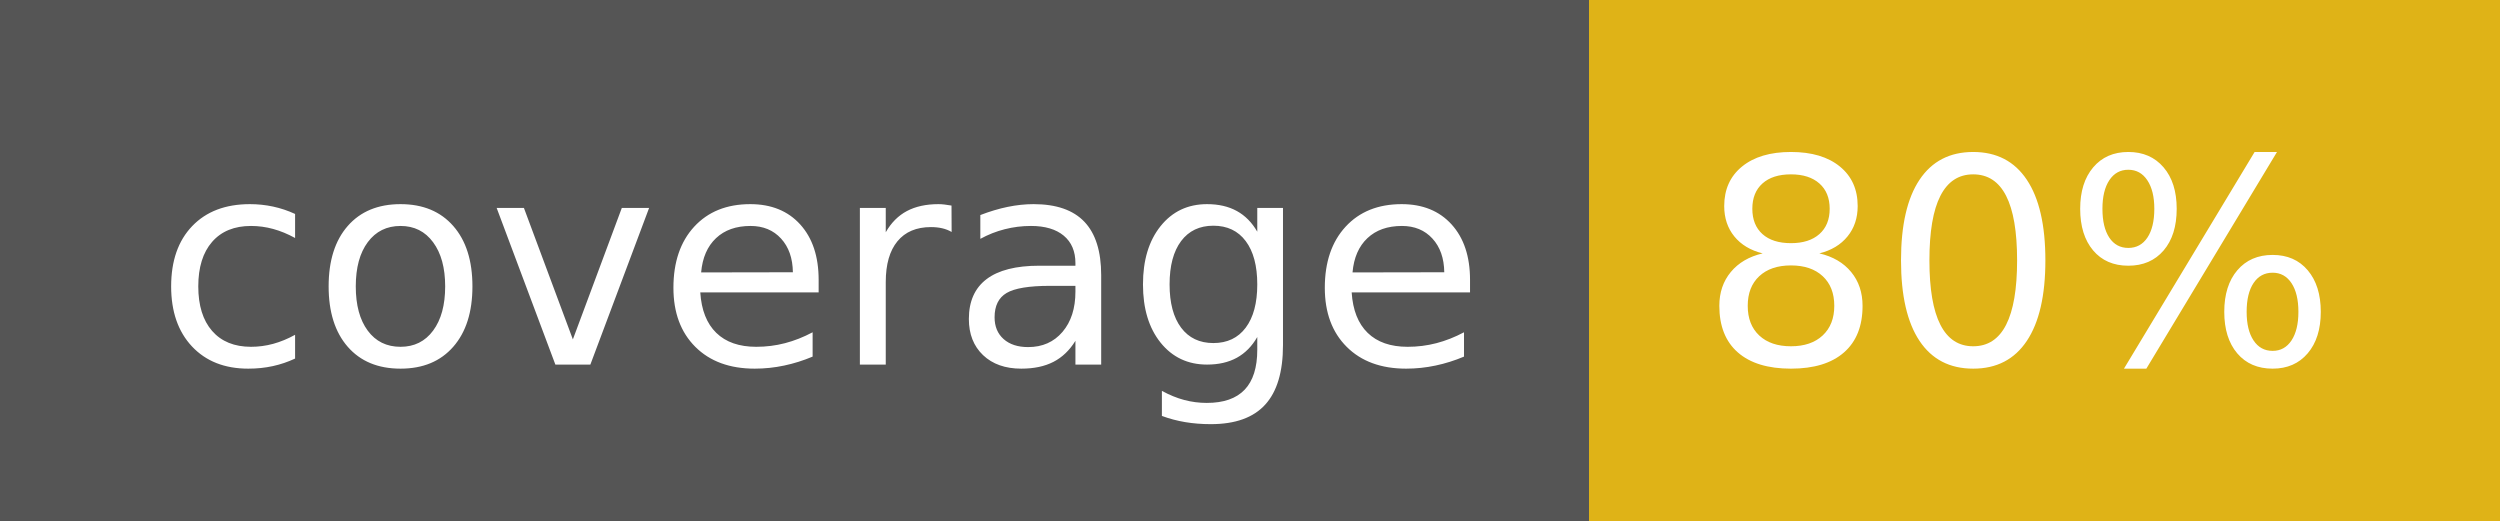
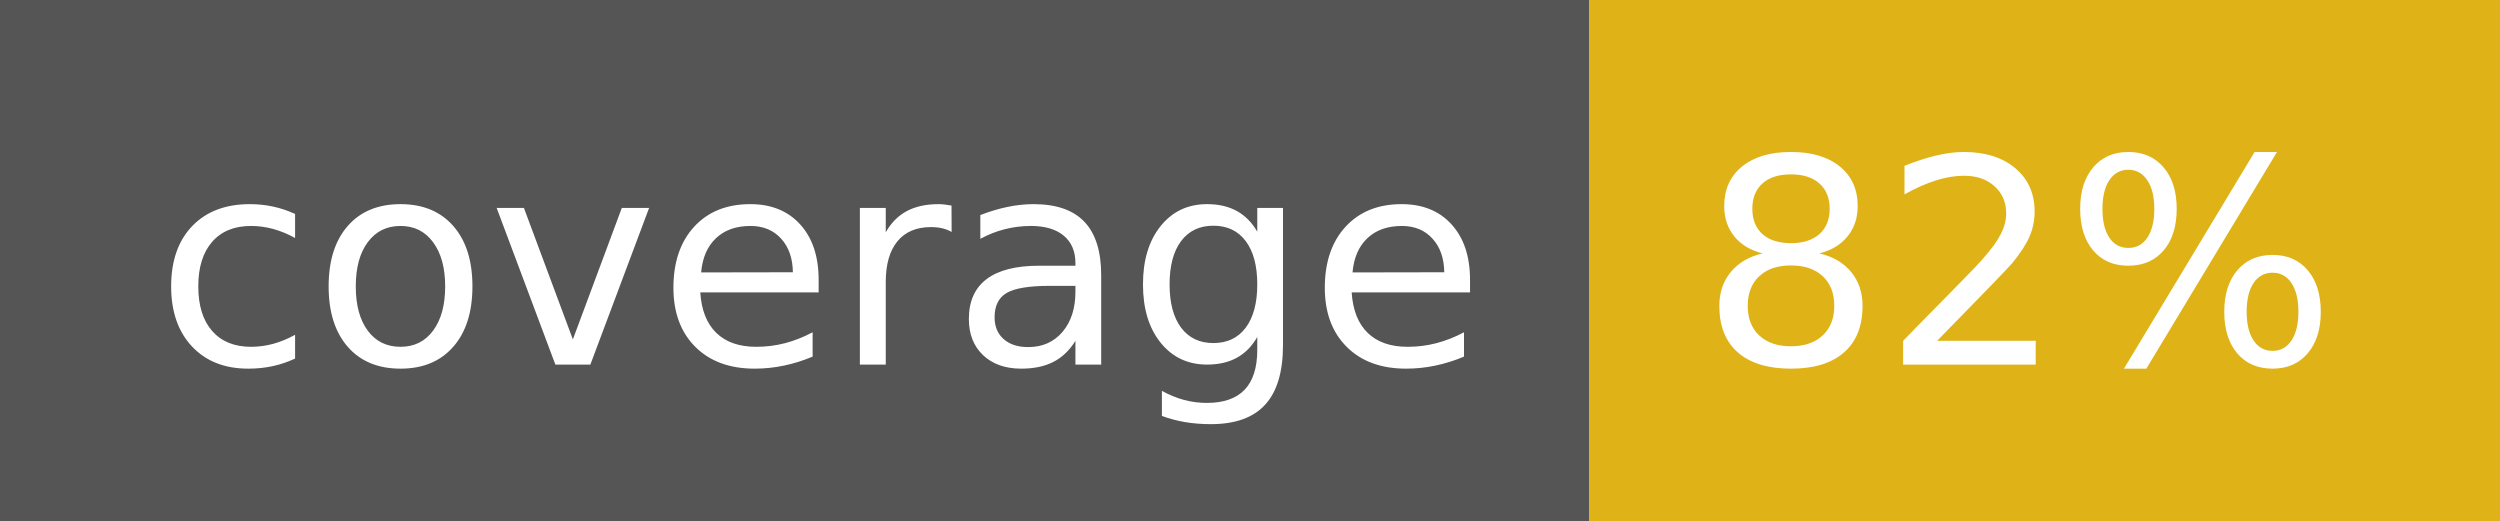
- <svg xmlns="http://www.w3.org/2000/svg" width="96" height="20" role="img" aria-label="coverage: 80%">
+ <svg xmlns="http://www.w3.org/2000/svg" width="96" height="20" role="img" aria-label="coverage: 82%">
  <g shape-rendering="crispEdges">
    <rect width="61" height="20" fill="#555" />
    <rect x="61" width="35" height="20" fill="#dfb317" />
  </g>
  <g fill="#fff" text-anchor="middle" font-family="Verdana,Geneva,DejaVu Sans,sans-serif" text-rendering="geometricPrecision" font-size="110">
    <text x="315" y="140" transform="scale(.1)" fill="#fff" textLength="510">coverage</text>
-     <text x="775" y="140" transform="scale(.1)" fill="#fff" textLength="250">80%</text>
+     <text x="775" y="140" transform="scale(.1)" fill="#fff" textLength="250">82%</text>
  </g>
</svg>
